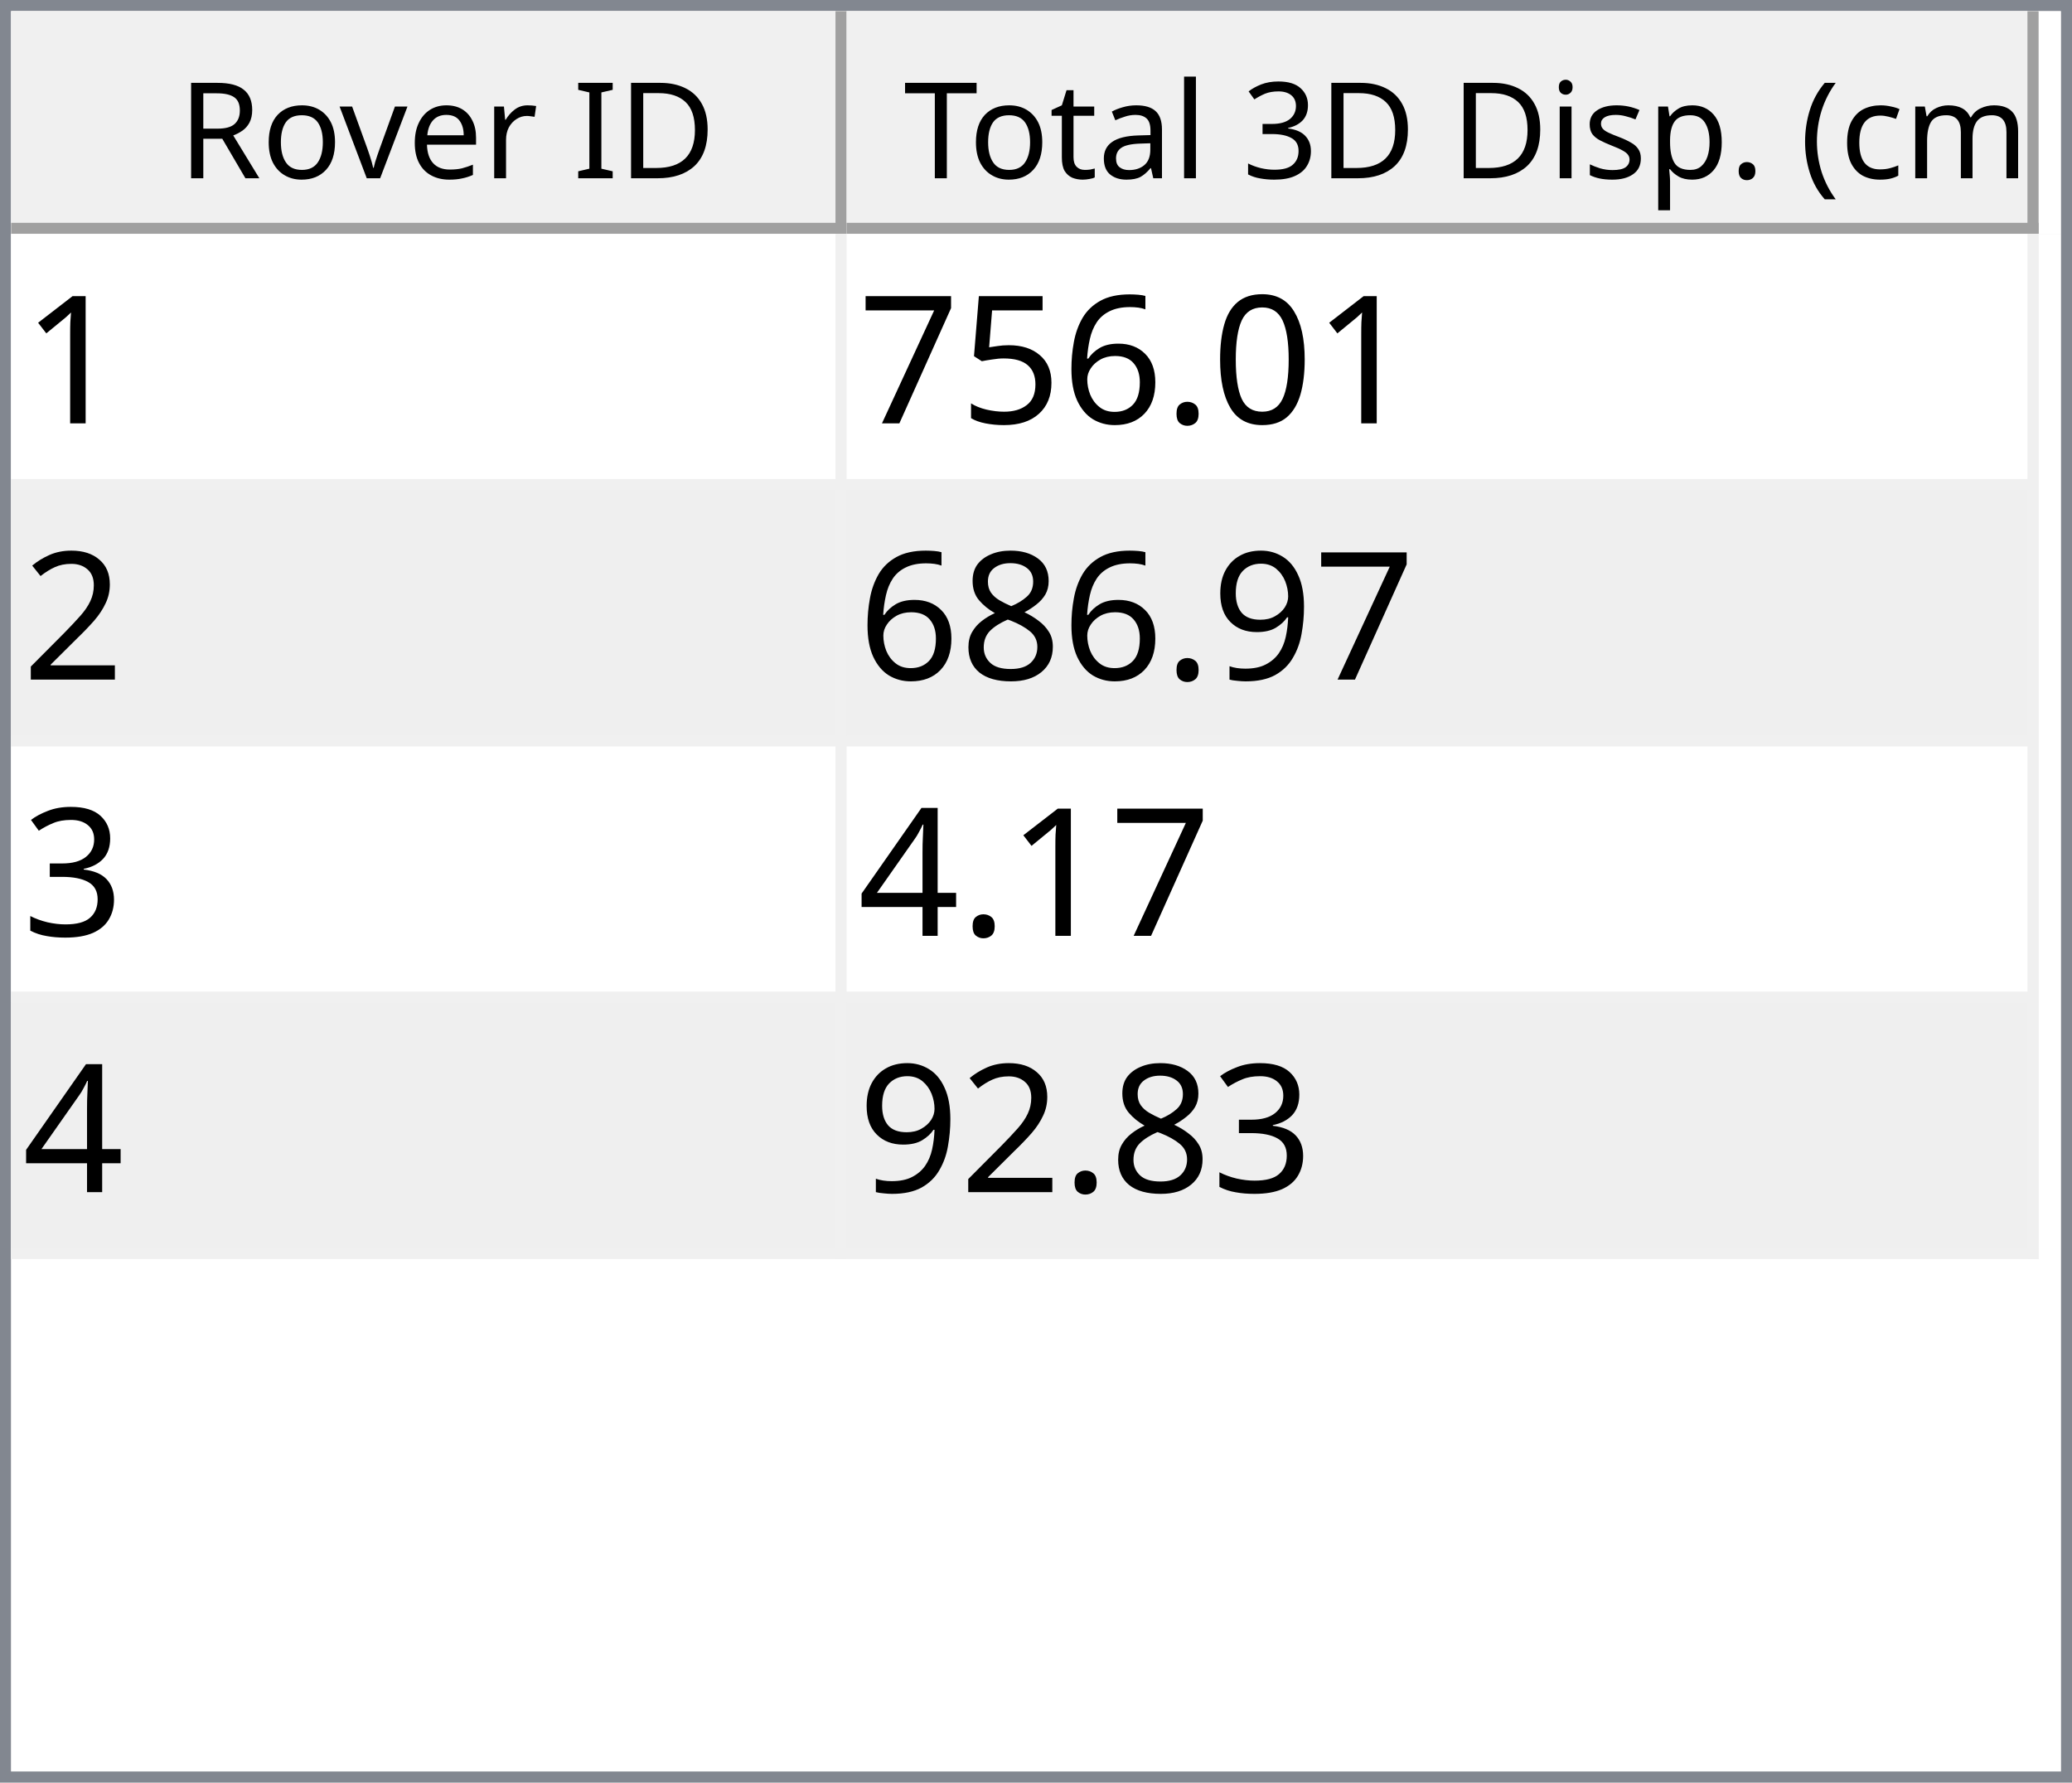
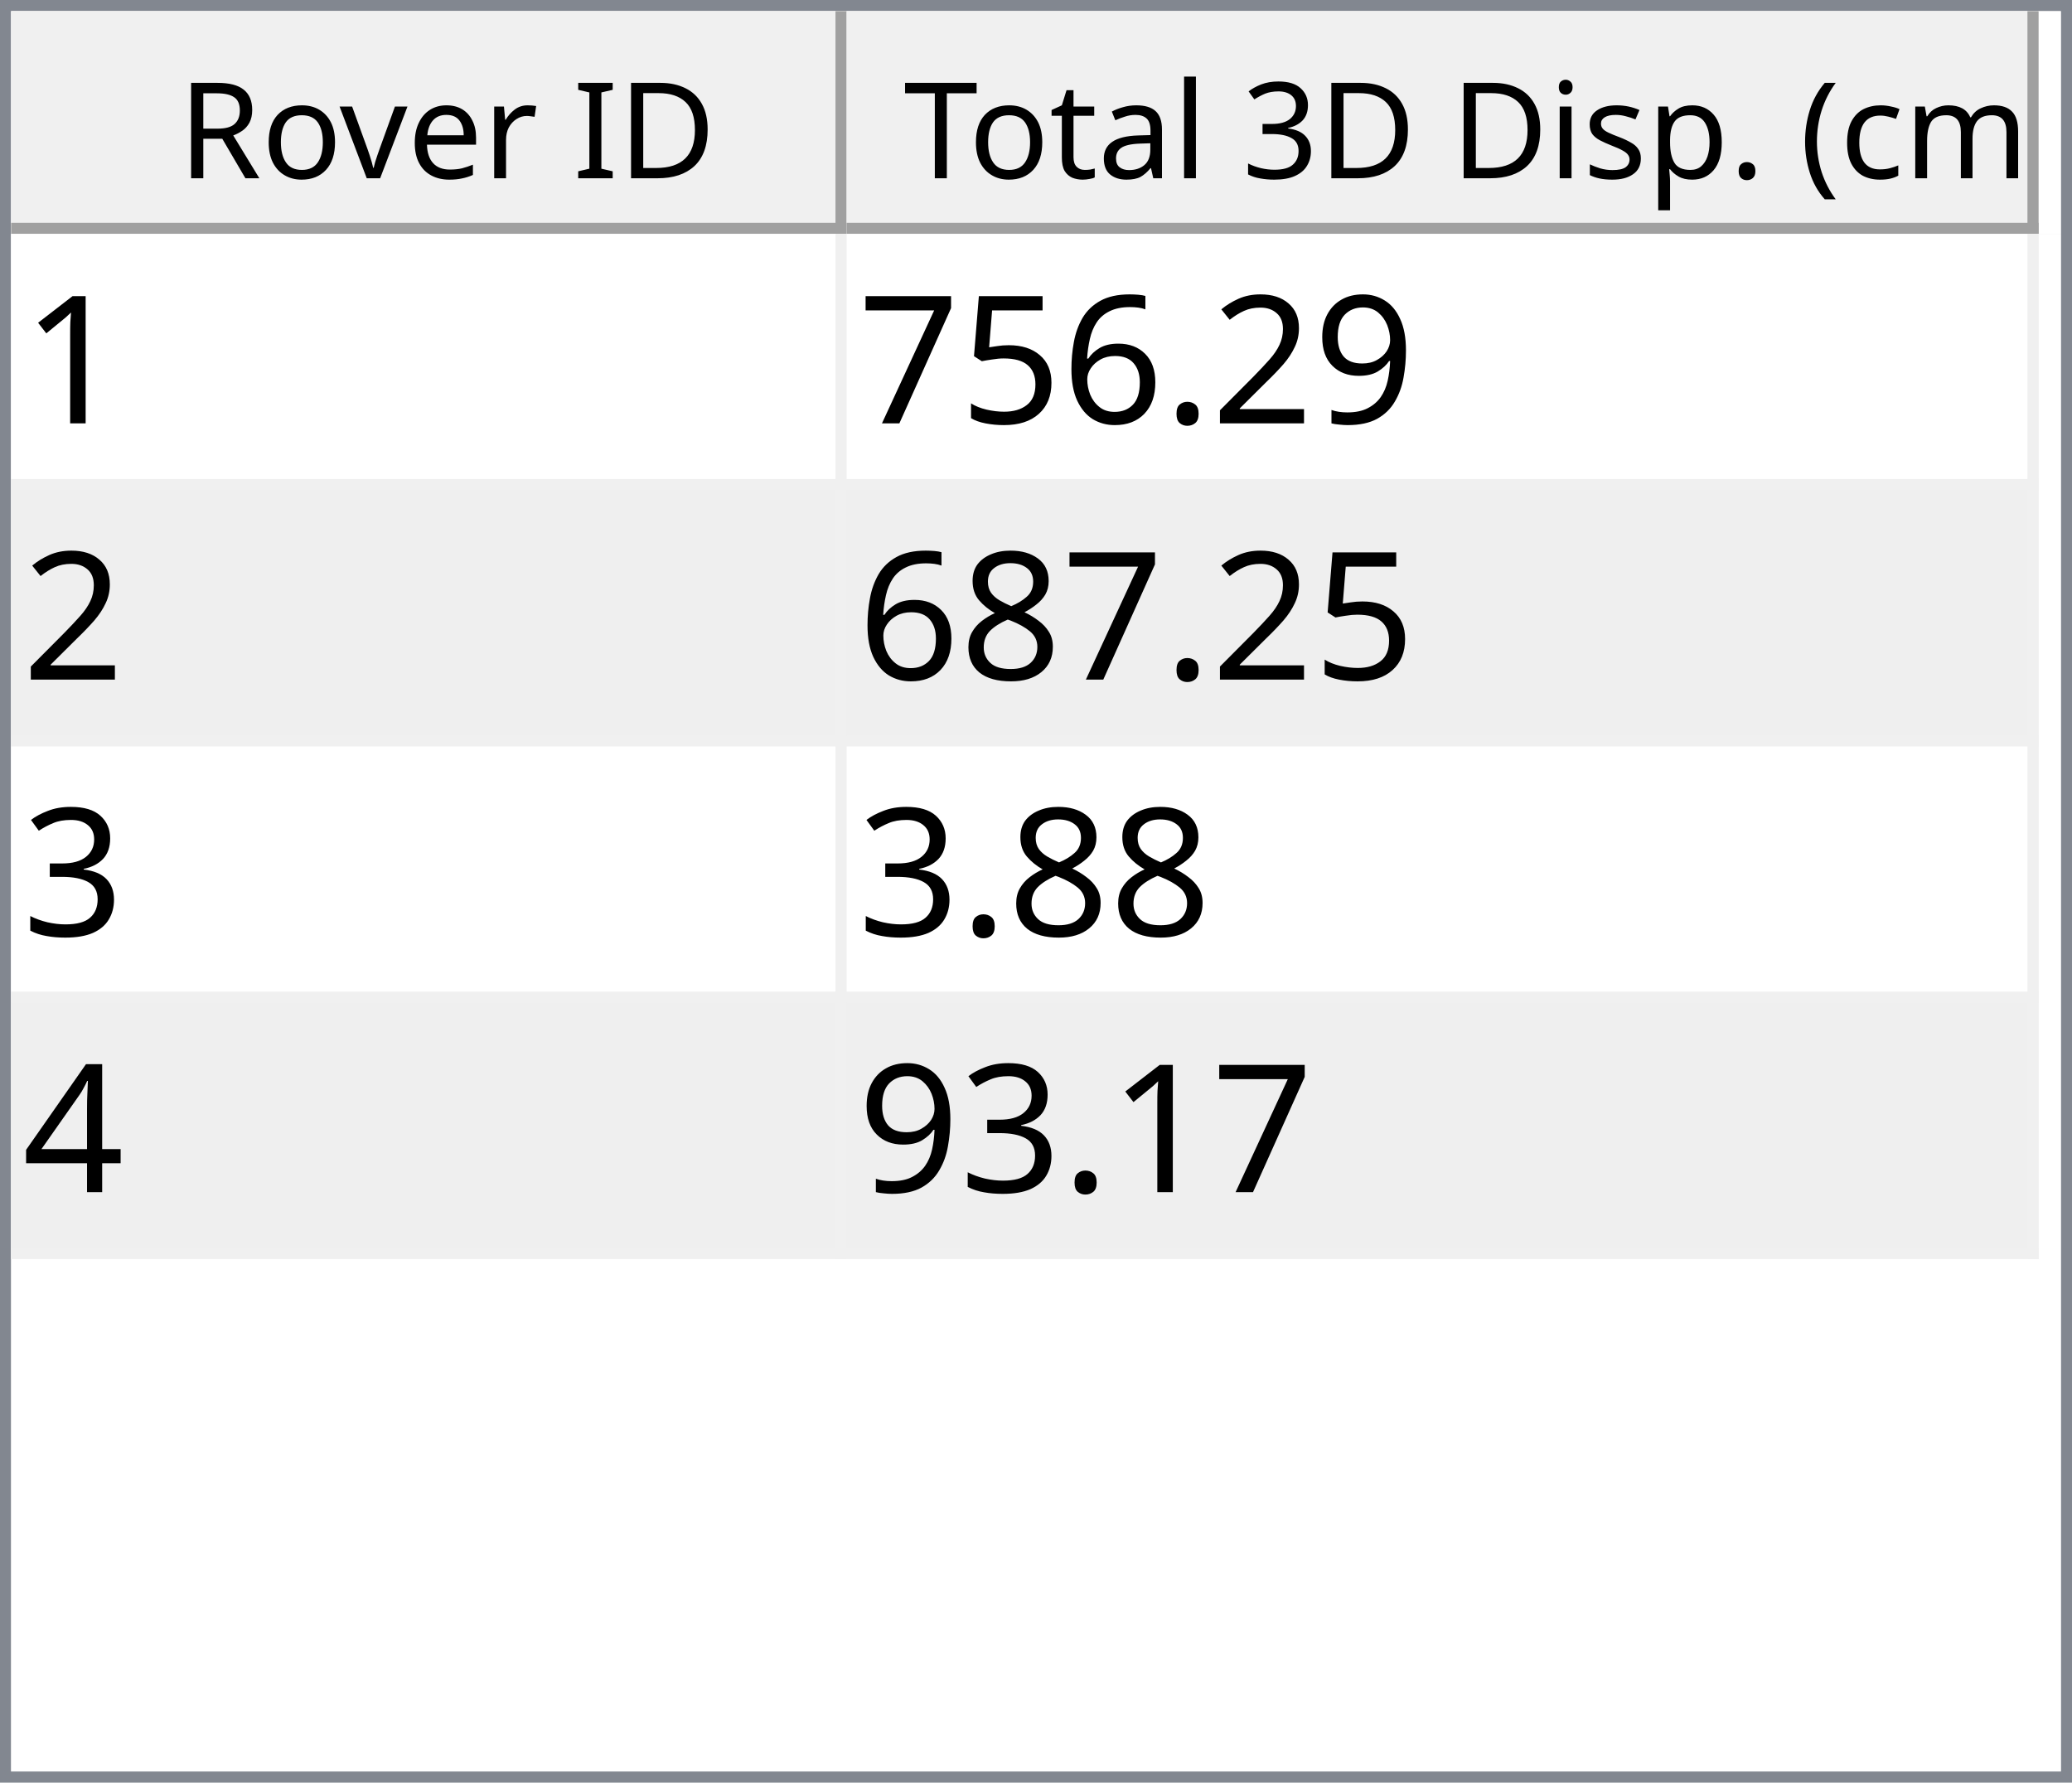
<svg xmlns="http://www.w3.org/2000/svg" style="fill-opacity:1; color-rendering:auto; color-interpolation:auto; text-rendering:auto; stroke:black; stroke-linecap:square; stroke-miterlimit:10; shape-rendering:auto; stroke-opacity:1; fill:black; stroke-dasharray:none; font-weight:normal; stroke-width:1; font-family:'Dialog'; font-style:normal; stroke-linejoin:miter; font-size:12px; stroke-dashoffset:0; image-rendering:auto;" width="186" height="160">
  <defs id="genericDefs" />
  <g>
    <defs id="defs1">
      <clipPath clipPathUnits="userSpaceOnUse" id="clipPath1">
        <path d="M0 0 L186 0 L186 160 L0 160 L0 0 Z" />
      </clipPath>
      <clipPath clipPathUnits="userSpaceOnUse" id="clipPath2">
        <path d="M0 0 L0 160 L186 160 L186 0 Z" />
      </clipPath>
      <clipPath clipPathUnits="userSpaceOnUse" id="clipPath3">
        <path d="M0 0 L0 20 L184 20 L184 0 Z" />
      </clipPath>
      <clipPath clipPathUnits="userSpaceOnUse" id="clipPath4">
        <path d="M0 0 L0 20 L75 20 L75 0 Z" />
      </clipPath>
      <clipPath clipPathUnits="userSpaceOnUse" id="clipPath5">
        <path d="M1 1 L1 19 L74 19 L74 1 Z" />
      </clipPath>
      <clipPath clipPathUnits="userSpaceOnUse" id="clipPath6">
        <path d="M0 0 L0 18 L73 18 L73 0 Z" />
      </clipPath>
      <clipPath clipPathUnits="userSpaceOnUse" id="clipPath7">
        <path d="M-0.5 -0.5 L-0.5 19.5 L74.5 19.5 L74.5 -0.5 Z" />
      </clipPath>
      <clipPath clipPathUnits="userSpaceOnUse" id="clipPath8">
        <path d="M0 0 L0 20 L107 20 L107 0 Z" />
      </clipPath>
      <clipPath clipPathUnits="userSpaceOnUse" id="clipPath9">
        <path d="M1 1 L1 19 L106 19 L106 1 Z" />
      </clipPath>
      <clipPath clipPathUnits="userSpaceOnUse" id="clipPath10">
        <path d="M0 0 L0 18 L105 18 L105 0 Z" />
      </clipPath>
      <clipPath clipPathUnits="userSpaceOnUse" id="clipPath11">
        <path d="M-0.5 -0.5 L-0.5 19.5 L106.5 19.5 L106.5 -0.5 Z" />
      </clipPath>
      <clipPath clipPathUnits="userSpaceOnUse" id="clipPath12">
        <path d="M0 0 L0 138 L184 138 L184 0 Z" />
      </clipPath>
      <clipPath clipPathUnits="userSpaceOnUse" id="clipPath13">
        <path d="M0 0 L0 92 L182 92 L182 0 Z" />
      </clipPath>
      <clipPath clipPathUnits="userSpaceOnUse" id="clipPath14">
        <path d="M-0.5 -0.5 L-0.5 91.5 L181.5 91.5 L181.5 -0.5 Z" />
      </clipPath>
      <clipPath clipPathUnits="userSpaceOnUse" id="clipPath15">
        <path d="M0 0 L0 22 L74 22 L74 0 Z" />
      </clipPath>
      <clipPath clipPathUnits="userSpaceOnUse" id="clipPath16">
        <path d="M0 0 L0 22 L106 22 L106 0 Z" />
      </clipPath>
      <font horiz-adv-x="64.551" id="font1">
        <font-face ascent="107.91" descent="25.098" units-per-em="100" style="font-style:normal; font-family:Segoe UI; font-weight:normal;" />
        <missing-glyph horiz-adv-x="64.551" d="M8.109 0 L8.109 68.266 L56.453 68.266 L56.453 0 L8.109 0 ZM15.328 7.234 L49.219 7.234 L49.219 61.031 L15.328 61.031 L15.328 7.234 Z" />
        <glyph unicode="D" horiz-adv-x="70.117" d="M9.188 0 L9.188 70.016 L28.516 70.016 Q65.531 70.016 65.531 35.891 Q65.531 19.672 55.25 9.836 Q44.969 0 27.734 0 L9.188 0 ZM17.391 62.594 L17.391 7.422 L27.828 7.422 Q41.609 7.422 49.273 14.797 Q56.938 22.172 56.938 35.688 Q56.938 62.594 28.328 62.594 L17.391 62.594 Z" />
        <glyph unicode="I" horiz-adv-x="26.611" d="M17.391 0 L9.188 0 L9.188 70.016 L17.391 70.016 L17.391 0 Z" />
        <glyph unicode=" " horiz-adv-x="27.393" d="" />
        <glyph unicode="r" horiz-adv-x="34.766" d="M34.188 41.891 Q32.078 43.5 28.125 43.5 Q23 43.5 19.555 38.672 Q16.109 33.844 16.109 25.484 L16.109 0 L8.109 0 L8.109 50 L16.109 50 L16.109 39.703 L16.312 39.703 Q18.016 44.969 21.531 47.922 Q25.047 50.875 29.391 50.875 Q32.516 50.875 34.188 50.203 L34.188 41.891 Z" />
        <glyph unicode="e" horiz-adv-x="52.295" d="M48.297 23 L12.984 23 Q13.188 14.656 17.484 10.109 Q21.781 5.562 29.297 5.562 Q37.75 5.562 44.828 11.141 L44.828 3.609 Q38.234 -1.172 27.391 -1.172 Q16.797 -1.172 10.742 5.641 Q4.688 12.453 4.688 24.812 Q4.688 36.469 11.305 43.82 Q17.922 51.172 27.734 51.172 Q37.547 51.172 42.922 44.828 Q48.297 38.484 48.297 27.203 L48.297 23 ZM40.094 29.781 Q40.047 36.719 36.75 40.578 Q33.453 44.438 27.594 44.438 Q21.922 44.438 17.969 40.383 Q14.016 36.328 13.094 29.781 L40.094 29.781 Z" />
        <glyph unicode="v" horiz-adv-x="47.9" d="M47.406 50 L27.484 0 L19.625 0 L0.688 50 L9.469 50 L22.172 13.672 Q23.578 9.672 23.922 6.688 L24.125 6.688 Q24.609 10.453 25.688 13.484 L38.969 50 L47.406 50 Z" />
        <glyph unicode="o" horiz-adv-x="58.594" d="M29 -1.172 Q17.922 -1.172 11.305 5.836 Q4.688 12.844 4.688 24.422 Q4.688 37.016 11.57 44.094 Q18.453 51.172 30.172 51.172 Q41.359 51.172 47.633 44.289 Q53.906 37.406 53.906 25.203 Q53.906 13.234 47.141 6.031 Q40.375 -1.172 29 -1.172 ZM29.594 44.438 Q21.875 44.438 17.383 39.188 Q12.891 33.938 12.891 24.703 Q12.891 15.828 17.43 10.695 Q21.969 5.562 29.594 5.562 Q37.359 5.562 41.531 10.594 Q45.703 15.625 45.703 24.906 Q45.703 34.281 41.531 39.359 Q37.359 44.438 29.594 44.438 Z" />
        <glyph unicode="R" horiz-adv-x="59.814" d="M59.375 0 L49.609 0 L37.891 19.625 Q36.281 22.359 34.766 24.289 Q33.25 26.219 31.664 27.438 Q30.078 28.656 28.25 29.219 Q26.422 29.781 24.125 29.781 L17.391 29.781 L17.391 0 L9.188 0 L9.188 70.016 L30.078 70.016 Q34.672 70.016 38.555 68.867 Q42.438 67.719 45.289 65.375 Q48.141 63.031 49.758 59.547 Q51.375 56.062 51.375 51.375 Q51.375 47.703 50.273 44.656 Q49.172 41.609 47.148 39.211 Q45.125 36.812 42.266 35.133 Q39.406 33.453 35.844 32.516 L35.844 32.328 Q37.594 31.547 38.891 30.547 Q40.188 29.547 41.359 28.18 Q42.531 26.812 43.68 25.078 Q44.828 23.344 46.234 21.047 L59.375 0 ZM17.391 62.594 L17.391 37.203 L28.516 37.203 Q31.594 37.203 34.203 38.133 Q36.812 39.062 38.719 40.797 Q40.625 42.531 41.703 45.047 Q42.781 47.562 42.781 50.688 Q42.781 56.297 39.141 59.445 Q35.5 62.594 28.609 62.594 L17.391 62.594 Z" />
        <glyph unicode=")" horiz-adv-x="30.176" d="M8.297 -15.922 L1.172 -15.922 Q16.406 2.344 16.406 26.812 Q16.406 51.469 1.078 70.016 L8.297 70.016 Q23.531 52.156 23.531 26.703 Q23.531 1.375 8.297 -15.922 Z" />
        <glyph unicode="m" horiz-adv-x="86.133" d="M79.109 0 L71.094 0 L71.094 28.719 Q71.094 37.016 68.531 40.727 Q65.969 44.438 59.906 44.438 Q54.781 44.438 51.195 39.75 Q47.609 35.062 47.609 28.516 L47.609 0 L39.594 0 L39.594 29.688 Q39.594 44.438 28.219 44.438 Q22.953 44.438 19.531 40.016 Q16.109 35.594 16.109 28.516 L16.109 0 L8.109 0 L8.109 50 L16.109 50 L16.109 42.094 L16.312 42.094 Q21.625 51.172 31.844 51.172 Q36.969 51.172 40.773 48.312 Q44.578 45.453 46 40.828 Q51.562 51.172 62.594 51.172 Q79.109 51.172 79.109 30.812 L79.109 0 Z" />
        <glyph unicode="c" horiz-adv-x="46.191" d="M42.188 2.297 Q36.422 -1.172 28.516 -1.172 Q17.828 -1.172 11.258 5.789 Q4.688 12.75 4.688 23.828 Q4.688 36.188 11.766 43.68 Q18.844 51.172 30.672 51.172 Q37.25 51.172 42.281 48.734 L42.281 40.531 Q36.719 44.438 30.375 44.438 Q22.703 44.438 17.797 38.945 Q12.891 33.453 12.891 24.516 Q12.891 15.719 17.508 10.641 Q22.125 5.562 29.891 5.562 Q36.422 5.562 42.188 9.906 L42.188 2.297 Z" />
        <glyph unicode="(" horiz-adv-x="30.176" d="M29.109 -15.922 L21.969 -15.922 Q6.844 1.375 6.844 26.703 Q6.844 52.156 21.969 70.016 L29.203 70.016 Q13.875 51.469 13.875 26.812 Q13.875 2.344 29.109 -15.922 Z" />
        <glyph unicode="." horiz-adv-x="21.68" d="M10.891 -1.078 Q8.641 -1.078 7.055 0.539 Q5.469 2.156 5.469 4.391 Q5.469 6.641 7.055 8.273 Q8.641 9.906 10.891 9.906 Q13.188 9.906 14.797 8.273 Q16.406 6.641 16.406 4.391 Q16.406 2.156 14.797 0.539 Q13.188 -1.078 10.891 -1.078 Z" />
        <glyph unicode="p" horiz-adv-x="58.789" d="M16.312 7.234 L16.109 7.234 L16.109 -23 L8.109 -23 L8.109 50 L16.109 50 L16.109 41.219 L16.312 41.219 Q22.219 51.172 33.594 51.172 Q43.266 51.172 48.688 44.461 Q54.109 37.75 54.109 26.469 Q54.109 13.922 48 6.375 Q41.891 -1.172 31.297 -1.172 Q21.578 -1.172 16.312 7.234 ZM16.109 27.391 L16.109 20.406 Q16.109 14.203 20.141 9.883 Q24.172 5.562 30.375 5.562 Q37.641 5.562 41.773 11.133 Q45.906 16.703 45.906 26.609 Q45.906 34.969 42.047 39.703 Q38.188 44.438 31.594 44.438 Q24.609 44.438 20.359 39.578 Q16.109 34.719 16.109 27.391 Z" />
        <glyph unicode="s" horiz-adv-x="42.432" d="M5.078 1.812 L5.078 10.406 Q11.625 5.562 19.484 5.562 Q30.031 5.562 30.031 12.594 Q30.031 14.594 29.125 15.992 Q28.219 17.391 26.68 18.461 Q25.141 19.531 23.07 20.383 Q21 21.234 18.609 22.172 Q15.281 23.484 12.766 24.828 Q10.25 26.172 8.57 27.859 Q6.891 29.547 6.031 31.695 Q5.172 33.844 5.172 36.719 Q5.172 40.234 6.789 42.945 Q8.406 45.656 11.086 47.484 Q13.766 49.312 17.211 50.242 Q20.656 51.172 24.312 51.172 Q30.812 51.172 35.938 48.922 L35.938 40.828 Q30.422 44.438 23.25 44.438 Q21 44.438 19.195 43.922 Q17.391 43.406 16.094 42.477 Q14.797 41.547 14.086 40.258 Q13.375 38.969 13.375 37.406 Q13.375 35.453 14.086 34.133 Q14.797 32.812 16.164 31.789 Q17.531 30.766 19.484 29.938 Q21.438 29.109 23.922 28.125 Q27.25 26.859 29.883 25.516 Q32.516 24.172 34.375 22.484 Q36.234 20.797 37.234 18.602 Q38.234 16.406 38.234 13.375 Q38.234 9.672 36.602 6.938 Q34.969 4.203 32.234 2.398 Q29.5 0.594 25.93 -0.289 Q22.359 -1.172 18.453 -1.172 Q10.75 -1.172 5.078 1.812 Z" />
        <glyph unicode="i" horiz-adv-x="24.219" d="M12.203 62.703 Q10.062 62.703 8.547 64.164 Q7.031 65.625 7.031 67.875 Q7.031 70.125 8.547 71.609 Q10.062 73.094 12.203 73.094 Q14.406 73.094 15.945 71.609 Q17.484 70.125 17.484 67.875 Q17.484 65.719 15.945 64.211 Q14.406 62.703 12.203 62.703 ZM16.109 0 L8.109 0 L8.109 50 L16.109 50 L16.109 0 Z" />
        <glyph unicode="3" horiz-adv-x="53.906" d="M46.531 19.828 Q46.531 15.094 44.75 11.211 Q42.969 7.328 39.719 4.57 Q36.469 1.812 31.93 0.297 Q27.391 -1.219 21.922 -1.219 Q11.922 -1.219 6 2.594 L6 11.188 Q13.094 5.609 22.219 5.609 Q25.875 5.609 28.828 6.539 Q31.781 7.469 33.906 9.227 Q36.031 10.984 37.18 13.477 Q38.328 15.969 38.328 19.094 Q38.328 32.812 18.797 32.812 L12.984 32.812 L12.984 39.594 L18.5 39.594 Q35.797 39.594 35.797 52.484 Q35.797 64.406 22.609 64.406 Q15.188 64.406 8.688 59.422 L8.688 67.188 Q15.375 71.188 24.609 71.188 Q29 71.188 32.57 69.969 Q36.141 68.75 38.68 66.555 Q41.219 64.359 42.609 61.281 Q44 58.203 44 54.5 Q44 40.672 30.031 36.719 L30.031 36.531 Q33.594 36.141 36.625 34.797 Q39.656 33.453 41.852 31.305 Q44.047 29.156 45.289 26.25 Q46.531 23.344 46.531 19.828 Z" />
        <glyph unicode="l" horiz-adv-x="24.219" d="M16.109 0 L8.109 0 L8.109 74.031 L16.109 74.031 L16.109 0 Z" />
        <glyph unicode="a" horiz-adv-x="50.879" d="M43.891 0 L35.891 0 L35.891 7.812 L35.688 7.812 Q30.469 -1.172 20.312 -1.172 Q12.844 -1.172 8.617 2.781 Q4.391 6.734 4.391 13.281 Q4.391 27.297 20.906 29.594 L35.891 31.688 Q35.891 44.438 25.594 44.438 Q16.547 44.438 9.281 38.281 L9.281 46.484 Q16.656 51.172 26.266 51.172 Q43.891 51.172 43.891 32.516 L43.891 0 ZM35.891 25.297 L23.828 23.641 Q18.266 22.859 15.43 20.875 Q12.594 18.891 12.594 13.875 Q12.594 10.203 15.211 7.883 Q17.828 5.562 22.172 5.562 Q28.125 5.562 32.008 9.742 Q35.891 13.922 35.891 20.312 L35.891 25.297 Z" />
        <glyph unicode="t" horiz-adv-x="33.887" d="M31.297 0.484 Q28.469 -1.078 23.828 -1.078 Q10.688 -1.078 10.688 13.578 L10.688 43.172 L2.094 43.172 L2.094 50 L10.688 50 L10.688 62.203 L18.703 64.797 L18.703 50 L31.297 50 L31.297 43.172 L18.703 43.172 L18.703 14.984 Q18.703 9.969 20.414 7.82 Q22.125 5.672 26.078 5.672 Q29.109 5.672 31.297 7.328 L31.297 0.484 Z" />
        <glyph unicode="T" horiz-adv-x="52.393" d="M50.594 62.594 L30.375 62.594 L30.375 0 L22.172 0 L22.172 62.594 L2 62.594 L2 70.016 L50.594 70.016 L50.594 62.594 Z" />
      </font>
      <font horiz-adv-x="75.0" id="font2">
        <font-face ascent="100.537" descent="21.973" units-per-em="100" style="font-style:normal; font-family:sans-serif; font-weight:normal;" />
        <missing-glyph horiz-adv-x="75.0" d="M12.5 0 L12.5 62.5 L62.5 62.5 L62.5 0 L12.5 0 ZM14.062 1.562 L60.938 1.562 L60.938 60.938 L14.062 60.938 L14.062 1.562 Z" />
        <glyph unicode="1" horiz-adv-x="55.615" d="M37.25 0 L28.469 0 L28.469 56 Q25.297 52.984 20.141 49.953 Q14.984 46.922 10.891 45.406 L10.891 53.906 Q18.266 57.375 23.781 62.305 Q29.297 67.234 31.594 71.875 L37.25 71.875 L37.25 0 Z" />
-         <glyph unicode="0" horiz-adv-x="55.615" d="M4.156 35.297 Q4.156 48 6.766 55.742 Q9.375 63.484 14.523 67.68 Q19.672 71.875 27.484 71.875 Q33.25 71.875 37.594 69.555 Q41.938 67.234 44.773 62.867 Q47.609 58.5 49.219 52.227 Q50.828 45.953 50.828 35.297 Q50.828 22.703 48.242 14.969 Q45.656 7.234 40.508 3.008 Q35.359 -1.219 27.484 -1.219 Q17.141 -1.219 11.234 6.203 Q4.156 15.141 4.156 35.297 ZM13.188 35.297 Q13.188 17.672 17.312 11.836 Q21.438 6 27.484 6 Q33.547 6 37.672 11.859 Q41.797 17.719 41.797 35.297 Q41.797 52.984 37.672 58.789 Q33.547 64.594 27.391 64.594 Q21.344 64.594 17.719 59.469 Q13.188 52.938 13.188 35.297 Z" />
+         <glyph unicode="9" horiz-adv-x="55.615" d="M5.469 16.547 L13.922 17.328 Q14.984 11.375 18.016 8.688 Q21.047 6 25.781 6 Q29.828 6 32.883 7.859 Q35.938 9.719 37.891 12.82 Q39.844 15.922 41.164 21.195 Q42.484 26.469 42.484 31.938 Q42.484 32.516 42.438 33.688 Q39.797 29.5 35.234 26.883 Q30.672 24.266 25.344 24.266 Q16.453 24.266 10.305 30.711 Q4.156 37.156 4.156 47.703 Q4.156 58.594 10.578 65.234 Q17 71.875 26.656 71.875 Q33.641 71.875 39.43 68.117 Q45.219 64.359 48.219 57.398 Q51.219 50.438 51.219 37.25 Q51.219 23.531 48.242 15.406 Q45.266 7.281 39.383 3.031 Q33.5 -1.219 25.594 -1.219 Q17.188 -1.219 11.867 3.445 Q6.547 8.109 5.469 16.547 ZM41.453 48.141 Q41.453 55.719 37.43 60.156 Q33.406 64.594 27.734 64.594 Q21.875 64.594 17.531 59.812 Q13.188 55.031 13.188 47.406 Q13.188 40.578 17.312 36.305 Q21.438 32.031 27.484 32.031 Q33.594 32.031 37.523 36.305 Q41.453 40.578 41.453 48.141 Z" />
+         <glyph unicode="2" horiz-adv-x="55.615" d="M50.344 8.453 L50.344 0 L3.031 0 Q2.938 3.172 4.047 6.109 Q5.859 10.938 9.836 15.625 Q13.812 20.312 21.344 26.469 Q33.016 36.031 37.117 41.625 Q41.219 47.219 41.219 52.203 Q41.219 57.422 37.477 61.008 Q33.734 64.594 27.734 64.594 Q21.391 64.594 17.578 60.789 Q13.766 56.984 13.719 50.25 L4.688 51.172 Q5.609 61.281 11.664 66.578 Q17.719 71.875 27.938 71.875 Q38.234 71.875 44.242 66.164 Q50.25 60.453 50.25 52 Q50.25 47.703 48.492 43.555 Q46.734 39.406 42.656 34.812 Q38.578 30.219 29.109 22.219 Q21.188 15.578 18.945 13.211 Q16.703 10.844 15.234 8.453 L50.344 8.453 Z" />
        <glyph unicode="." horiz-adv-x="27.783" d="M9.078 0 L9.078 10.016 L19.094 10.016 L19.094 0 L9.078 0 Z" />
        <glyph unicode="6" horiz-adv-x="55.615" d="M49.75 54.047 L41.016 53.375 Q39.844 58.547 37.703 60.891 Q34.125 64.656 28.906 64.656 Q24.703 64.656 21.531 62.312 Q17.391 59.281 14.992 53.469 Q12.594 47.656 12.5 36.922 Q15.672 41.75 20.266 44.094 Q24.859 46.438 29.891 46.438 Q38.672 46.438 44.852 39.969 Q51.031 33.5 51.031 23.25 Q51.031 16.5 48.125 10.719 Q45.219 4.938 40.141 1.859 Q35.062 -1.219 28.609 -1.219 Q17.625 -1.219 10.695 6.859 Q3.766 14.938 3.766 33.5 Q3.766 54.25 11.422 63.672 Q18.109 71.875 29.438 71.875 Q37.891 71.875 43.289 67.141 Q48.688 62.406 49.75 54.047 ZM13.875 23.188 Q13.875 18.656 15.797 14.508 Q17.719 10.359 21.188 8.18 Q24.656 6 28.469 6 Q34.031 6 38.039 10.492 Q42.047 14.984 42.047 22.703 Q42.047 30.125 38.086 34.398 Q34.125 38.672 28.125 38.672 Q22.172 38.672 18.023 34.398 Q13.875 30.125 13.875 23.188 Z" />
        <glyph unicode="5" horiz-adv-x="55.615" d="M4.156 18.75 L13.375 19.531 Q14.406 12.797 18.141 9.398 Q21.875 6 27.156 6 Q33.5 6 37.891 10.789 Q42.281 15.578 42.281 23.484 Q42.281 31 38.062 35.352 Q33.844 39.703 27 39.703 Q22.75 39.703 19.336 37.773 Q15.922 35.844 13.969 32.766 L5.719 33.844 L12.641 70.609 L48.25 70.609 L48.25 62.203 L19.672 62.203 L15.828 42.969 Q22.266 47.469 29.344 47.469 Q38.719 47.469 45.164 40.969 Q51.609 34.469 51.609 24.266 Q51.609 14.547 45.953 7.469 Q39.062 -1.219 27.156 -1.219 Q17.391 -1.219 11.211 4.25 Q5.031 9.719 4.156 18.75 Z" />
        <glyph unicode="7" horiz-adv-x="55.615" d="M4.734 62.203 L4.734 70.656 L51.078 70.656 L51.078 63.812 Q44.234 56.547 37.523 44.484 Q30.812 32.422 27.156 19.672 Q24.516 10.688 23.781 0 L14.75 0 Q14.891 8.453 18.062 20.414 Q21.234 32.375 27.172 43.484 Q33.109 54.594 39.797 62.203 L4.734 62.203 Z" />
-         <glyph unicode="2" horiz-adv-x="55.615" d="M50.344 8.453 L50.344 0 L3.031 0 Q2.938 3.172 4.047 6.109 Q5.859 10.938 9.836 15.625 Q13.812 20.312 21.344 26.469 Q33.016 36.031 37.117 41.625 Q41.219 47.219 41.219 52.203 Q41.219 57.422 37.477 61.008 Q33.734 64.594 27.734 64.594 Q21.391 64.594 17.578 60.789 Q13.766 56.984 13.719 50.25 L4.688 51.172 Q5.609 61.281 11.664 66.578 Q17.719 71.875 27.938 71.875 Q38.234 71.875 44.242 66.164 Q50.25 60.453 50.25 52 Q50.25 47.703 48.492 43.555 Q46.734 39.406 42.656 34.812 Q38.578 30.219 29.109 22.219 Q21.188 15.578 18.945 13.211 Q16.703 10.844 15.234 8.453 L50.344 8.453 Z" />
-         <glyph unicode="9" horiz-adv-x="55.615" d="M5.469 16.547 L13.922 17.328 Q14.984 11.375 18.016 8.688 Q21.047 6 25.781 6 Q29.828 6 32.883 7.859 Q35.938 9.719 37.891 12.82 Q39.844 15.922 41.164 21.195 Q42.484 26.469 42.484 31.938 Q42.484 32.516 42.438 33.688 Q39.797 29.5 35.234 26.883 Q30.672 24.266 25.344 24.266 Q16.453 24.266 10.305 30.711 Q4.156 37.156 4.156 47.703 Q4.156 58.594 10.578 65.234 Q17 71.875 26.656 71.875 Q33.641 71.875 39.43 68.117 Q45.219 64.359 48.219 57.398 Q51.219 50.438 51.219 37.25 Q51.219 23.531 48.242 15.406 Q45.266 7.281 39.383 3.031 Q33.5 -1.219 25.594 -1.219 Q17.188 -1.219 11.867 3.445 Q6.547 8.109 5.469 16.547 ZM41.453 48.141 Q41.453 55.719 37.43 60.156 Q33.406 64.594 27.734 64.594 Q21.875 64.594 17.531 59.812 Q13.188 55.031 13.188 47.406 Q13.188 40.578 17.312 36.305 Q21.438 32.031 27.484 32.031 Q33.594 32.031 37.523 36.305 Q41.453 40.578 41.453 48.141 Z" />
        <glyph unicode="8" horiz-adv-x="55.615" d="M17.672 38.812 Q12.203 40.828 9.57 44.539 Q6.938 48.25 6.938 53.422 Q6.938 61.234 12.555 66.555 Q18.172 71.875 27.484 71.875 Q36.859 71.875 42.578 66.43 Q48.297 60.984 48.297 53.172 Q48.297 48.188 45.68 44.508 Q43.062 40.828 37.75 38.812 Q44.344 36.672 47.781 31.883 Q51.219 27.094 51.219 20.453 Q51.219 11.281 44.727 5.031 Q38.234 -1.219 27.641 -1.219 Q17.047 -1.219 10.547 5.055 Q4.047 11.328 4.047 20.703 Q4.047 27.688 7.594 32.398 Q11.141 37.109 17.672 38.812 ZM15.922 53.719 Q15.922 48.641 19.195 45.414 Q22.469 42.188 27.688 42.188 Q32.766 42.188 36.016 45.383 Q39.266 48.578 39.266 53.219 Q39.266 58.062 35.914 61.359 Q32.562 64.656 27.594 64.656 Q22.562 64.656 19.242 61.43 Q15.922 58.203 15.922 53.719 ZM13.094 20.656 Q13.094 16.891 14.875 13.375 Q16.656 9.859 20.172 7.93 Q23.688 6 27.734 6 Q34.031 6 38.133 10.055 Q42.234 14.109 42.234 20.359 Q42.234 26.703 38.016 30.859 Q33.797 35.016 27.438 35.016 Q21.234 35.016 17.164 30.914 Q13.094 26.812 13.094 20.656 Z" />
        <glyph unicode="3" horiz-adv-x="55.615" d="M4.203 18.891 L12.984 20.062 Q14.5 12.594 18.141 9.297 Q21.781 6 27 6 Q33.203 6 37.477 10.297 Q41.75 14.594 41.75 20.953 Q41.75 27 37.797 30.93 Q33.844 34.859 27.734 34.859 Q25.25 34.859 21.531 33.891 L22.516 41.609 Q23.391 41.5 23.922 41.5 Q29.547 41.5 34.039 44.43 Q38.531 47.359 38.531 53.469 Q38.531 58.297 35.258 61.477 Q31.984 64.656 26.812 64.656 Q21.688 64.656 18.266 61.43 Q14.844 58.203 13.875 51.766 L5.078 53.328 Q6.688 62.156 12.398 67.016 Q18.109 71.875 26.609 71.875 Q32.469 71.875 37.398 69.359 Q42.328 66.844 44.945 62.5 Q47.562 58.156 47.562 53.266 Q47.562 48.641 45.07 44.828 Q42.578 41.016 37.703 38.766 Q44.047 37.312 47.562 32.695 Q51.078 28.078 51.078 21.141 Q51.078 11.766 44.242 5.25 Q37.406 -1.266 26.953 -1.266 Q17.531 -1.266 11.305 4.352 Q5.078 9.969 4.203 18.891 Z" />
        <glyph unicode="4" horiz-adv-x="55.615" d="M32.328 0 L32.328 17.141 L1.266 17.141 L1.266 25.203 L33.938 71.578 L41.109 71.578 L41.109 25.203 L50.781 25.203 L50.781 17.141 L41.109 17.141 L41.109 0 L32.328 0 ZM32.328 25.203 L32.328 57.469 L9.906 25.203 L32.328 25.203 Z" />
      </font>
    </defs>
    <g style="fill:white; stroke:white;">
      <rect x="0" y="0" width="186" style="clip-path:url(#clipPath1); stroke:none;" height="160" />
    </g>
    <g style="fill:white; text-rendering:optimizeSpeed; color-rendering:optimizeSpeed; image-rendering:optimizeSpeed; shape-rendering:crispEdges; stroke:white; color-interpolation:sRGB;">
      <rect x="0" width="186" height="160" y="0" style="stroke:none;" />
      <path style="stroke:none;" d="M0 160 L186 160 L186 0 L0 0 Z" />
    </g>
    <g style="fill:rgb(240,240,240); font-family:'Segoe UI'; stroke:rgb(240,240,240);">
      <rect x="0" y="0" width="186" style="clip-path:url(#clipPath2); stroke:none;" height="160" />
    </g>
    <g style="fill:rgb(130,135,144); font-family:'Segoe UI'; stroke:rgb(130,135,144);">
      <path d="M0 0 L186 0 L186 160 L0 160 L0 0 ZM1 1 L185 1 L185 159 L1 159 L1 1 Z" style="fill-rule:evenodd; clip-path:url(#clipPath2); stroke:none;" />
    </g>
    <g style="fill:white; font-family:'Segoe UI'; stroke:white;" transform="translate(1,1)">
      <rect x="0" y="0" width="184" style="clip-path:url(#clipPath3); stroke:none;" height="20" />
    </g>
    <g style="fill:rgb(240,240,240); font-family:'Segoe UI'; stroke:rgb(240,240,240);" transform="translate(1,1)">
      <rect x="0" y="0" width="75" style="clip-path:url(#clipPath4); stroke:none;" height="20" />
    </g>
    <g style="font-family:'Segoe UI';" transform="translate(2,2)">
      <text x="14" xml:space="preserve" y="14" style="clip-path:url(#clipPath6); stroke:none;">Rover ID</text>
    </g>
    <g style="fill:rgb(160,160,160); font-family:'Segoe UI'; stroke:rgb(160,160,160); stroke-linejoin:bevel;" transform="translate(1.5,1.5)">
      <line x1="74" x2="74" y1="0" style="fill:none; clip-path:url(#clipPath7);" y2="19" />
    </g>
    <g style="fill:rgb(160,160,160); font-family:'Segoe UI'; stroke:rgb(160,160,160); stroke-linejoin:bevel;" transform="matrix(1,0,0,1,1,1) translate(0.5,0.5)">
      <line x1="0" x2="74" y1="19" style="fill:none; clip-path:url(#clipPath7);" y2="19" />
    </g>
    <g style="fill:rgb(240,240,240); font-family:'Segoe UI'; stroke:rgb(240,240,240);" transform="translate(76,1)">
      <rect x="0" y="0" width="107" style="clip-path:url(#clipPath8); stroke:none;" height="20" />
    </g>
    <g style="font-family:'Segoe UI';" transform="translate(77,2)">
      <text x="1" xml:space="preserve" y="14" style="clip-path:url(#clipPath10); stroke:none;"> Total 3D Disp. (cm)</text>
    </g>
    <g style="fill:rgb(160,160,160); font-family:'Segoe UI'; stroke:rgb(160,160,160); stroke-linejoin:bevel;" transform="translate(76.5,1.5)">
      <line x1="106" x2="106" y1="0" style="fill:none; clip-path:url(#clipPath11);" y2="19" />
    </g>
    <g style="fill:rgb(160,160,160); font-family:'Segoe UI'; stroke:rgb(160,160,160); stroke-linejoin:bevel;" transform="matrix(1,0,0,1,76,1) translate(0.5,0.5)">
      <line x1="0" x2="106" y1="19" style="fill:none; clip-path:url(#clipPath11);" y2="19" />
    </g>
    <g style="fill:white; font-family:'Segoe UI'; stroke:white;" transform="translate(1,21)">
      <rect x="0" y="0" width="184" style="clip-path:url(#clipPath12); stroke:none;" height="138" />
    </g>
    <g style="fill:rgb(240,240,240); font-size:16px; font-family:sans-serif; stroke:rgb(240,240,240);" transform="translate(1,21)">
      <rect x="0" y="0" width="182" style="clip-path:url(#clipPath13); stroke:none;" height="92" />
      <line transform="translate(0.5,0.5)" x1="0" x2="181" y1="22" style="clip-path:url(#clipPath14); fill:none; stroke-linejoin:bevel;" y2="22" />
    </g>
    <g transform="matrix(1,0,0,1,1,21) translate(0.5,0.5)" style="fill:rgb(240,240,240); font-size:16px; font-family:sans-serif; stroke:rgb(240,240,240); stroke-linejoin:bevel;">
      <line x1="0" x2="181" y1="45" style="fill:none; clip-path:url(#clipPath14);" y2="45" />
    </g>
    <g transform="matrix(1,0,0,1,1,21) translate(0.5,0.5)" style="fill:rgb(240,240,240); font-size:16px; font-family:sans-serif; stroke:rgb(240,240,240); stroke-linejoin:bevel;">
      <line x1="0" x2="181" y1="68" style="fill:none; clip-path:url(#clipPath14);" y2="68" />
    </g>
    <g transform="matrix(1,0,0,1,1,21) translate(0.5,0.5)" style="fill:rgb(240,240,240); font-size:16px; font-family:sans-serif; stroke:rgb(240,240,240); stroke-linejoin:bevel;">
      <line x1="0" x2="181" y1="91" style="fill:none; clip-path:url(#clipPath14);" y2="91" />
    </g>
    <g transform="matrix(1,0,0,1,1,21) translate(0.5,0.5)" style="fill:rgb(240,240,240); font-size:16px; font-family:sans-serif; stroke:rgb(240,240,240); stroke-linejoin:bevel;">
      <line x1="74" x2="74" y1="0" style="fill:none; clip-path:url(#clipPath14);" y2="91" />
    </g>
    <g transform="matrix(1,0,0,1,1,21) translate(0.5,0.5)" style="fill:rgb(240,240,240); font-size:16px; font-family:sans-serif; stroke:rgb(240,240,240); stroke-linejoin:bevel;">
      <line x1="181" x2="181" y1="0" style="fill:none; clip-path:url(#clipPath14);" y2="91" />
    </g>
    <g style="fill:white; font-size:16px; font-family:sans-serif; stroke:white;" transform="matrix(1,0,0,1,1,21)">
      <rect x="0" y="0" width="74" style="clip-path:url(#clipPath15); stroke:none;" height="22" />
      <text x="1" y="17" style="fill:black; clip-path:url(#clipPath15); stroke:none;" xml:space="preserve">1</text>
    </g>
    <g style="fill:white; font-size:16px; font-family:sans-serif; stroke:white;" transform="matrix(1,0,0,1,1,21) translate(75,0)">
      <rect x="0" y="0" width="106" style="clip-path:url(#clipPath16); stroke:none;" height="22" />
-       <text x="1" y="17" style="fill:black; clip-path:url(#clipPath16); stroke:none;" xml:space="preserve">756.01</text>
+       <text x="1" y="17" style="fill:black; clip-path:url(#clipPath16); stroke:none;" xml:space="preserve">756.29</text>
    </g>
    <g style="fill:rgb(239,239,239); font-size:16px; font-family:sans-serif; stroke:rgb(239,239,239);" transform="matrix(1,0,0,1,1,21) translate(0,23)">
      <rect x="0" y="0" width="74" style="clip-path:url(#clipPath15); stroke:none;" height="22" />
      <text x="1" y="17" style="fill:black; clip-path:url(#clipPath15); stroke:none;" xml:space="preserve">2</text>
    </g>
    <g style="fill:rgb(239,239,239); font-size:16px; font-family:sans-serif; stroke:rgb(239,239,239);" transform="matrix(1,0,0,1,1,21) translate(75,23)">
      <rect x="0" y="0" width="106" style="clip-path:url(#clipPath16); stroke:none;" height="22" />
-       <text x="1" y="17" style="fill:black; clip-path:url(#clipPath16); stroke:none;" xml:space="preserve">686.97</text>
+       <text x="1" y="17" style="fill:black; clip-path:url(#clipPath16); stroke:none;" xml:space="preserve">687.25</text>
    </g>
    <g style="fill:white; font-size:16px; font-family:sans-serif; stroke:white;" transform="matrix(1,0,0,1,1,21) translate(0,46)">
      <rect x="0" y="0" width="74" style="clip-path:url(#clipPath15); stroke:none;" height="22" />
      <text x="1" y="17" style="fill:black; clip-path:url(#clipPath15); stroke:none;" xml:space="preserve">3</text>
    </g>
    <g style="fill:white; font-size:16px; font-family:sans-serif; stroke:white;" transform="matrix(1,0,0,1,1,21) translate(75,46)">
      <rect x="0" y="0" width="106" style="clip-path:url(#clipPath16); stroke:none;" height="22" />
-       <text x="1" y="17" style="fill:black; clip-path:url(#clipPath16); stroke:none;" xml:space="preserve">4.17</text>
+       <text x="1" y="17" style="fill:black; clip-path:url(#clipPath16); stroke:none;" xml:space="preserve">3.88</text>
    </g>
    <g style="fill:rgb(239,239,239); font-size:16px; font-family:sans-serif; stroke:rgb(239,239,239);" transform="matrix(1,0,0,1,1,21) translate(0,69)">
      <rect x="0" y="0" width="74" style="clip-path:url(#clipPath15); stroke:none;" height="22" />
      <text x="1" y="17" style="fill:black; clip-path:url(#clipPath15); stroke:none;" xml:space="preserve">4</text>
    </g>
    <g style="fill:rgb(239,239,239); font-size:16px; font-family:sans-serif; stroke:rgb(239,239,239);" transform="matrix(1,0,0,1,1,21) translate(75,69)">
      <rect x="0" y="0" width="106" style="clip-path:url(#clipPath16); stroke:none;" height="22" />
-       <text x="1" y="17" style="fill:black; clip-path:url(#clipPath16); stroke:none;" xml:space="preserve">92.83</text>
+       <text x="1" y="17" style="fill:black; clip-path:url(#clipPath16); stroke:none;" xml:space="preserve">93.17</text>
    </g>
  </g>
</svg>
